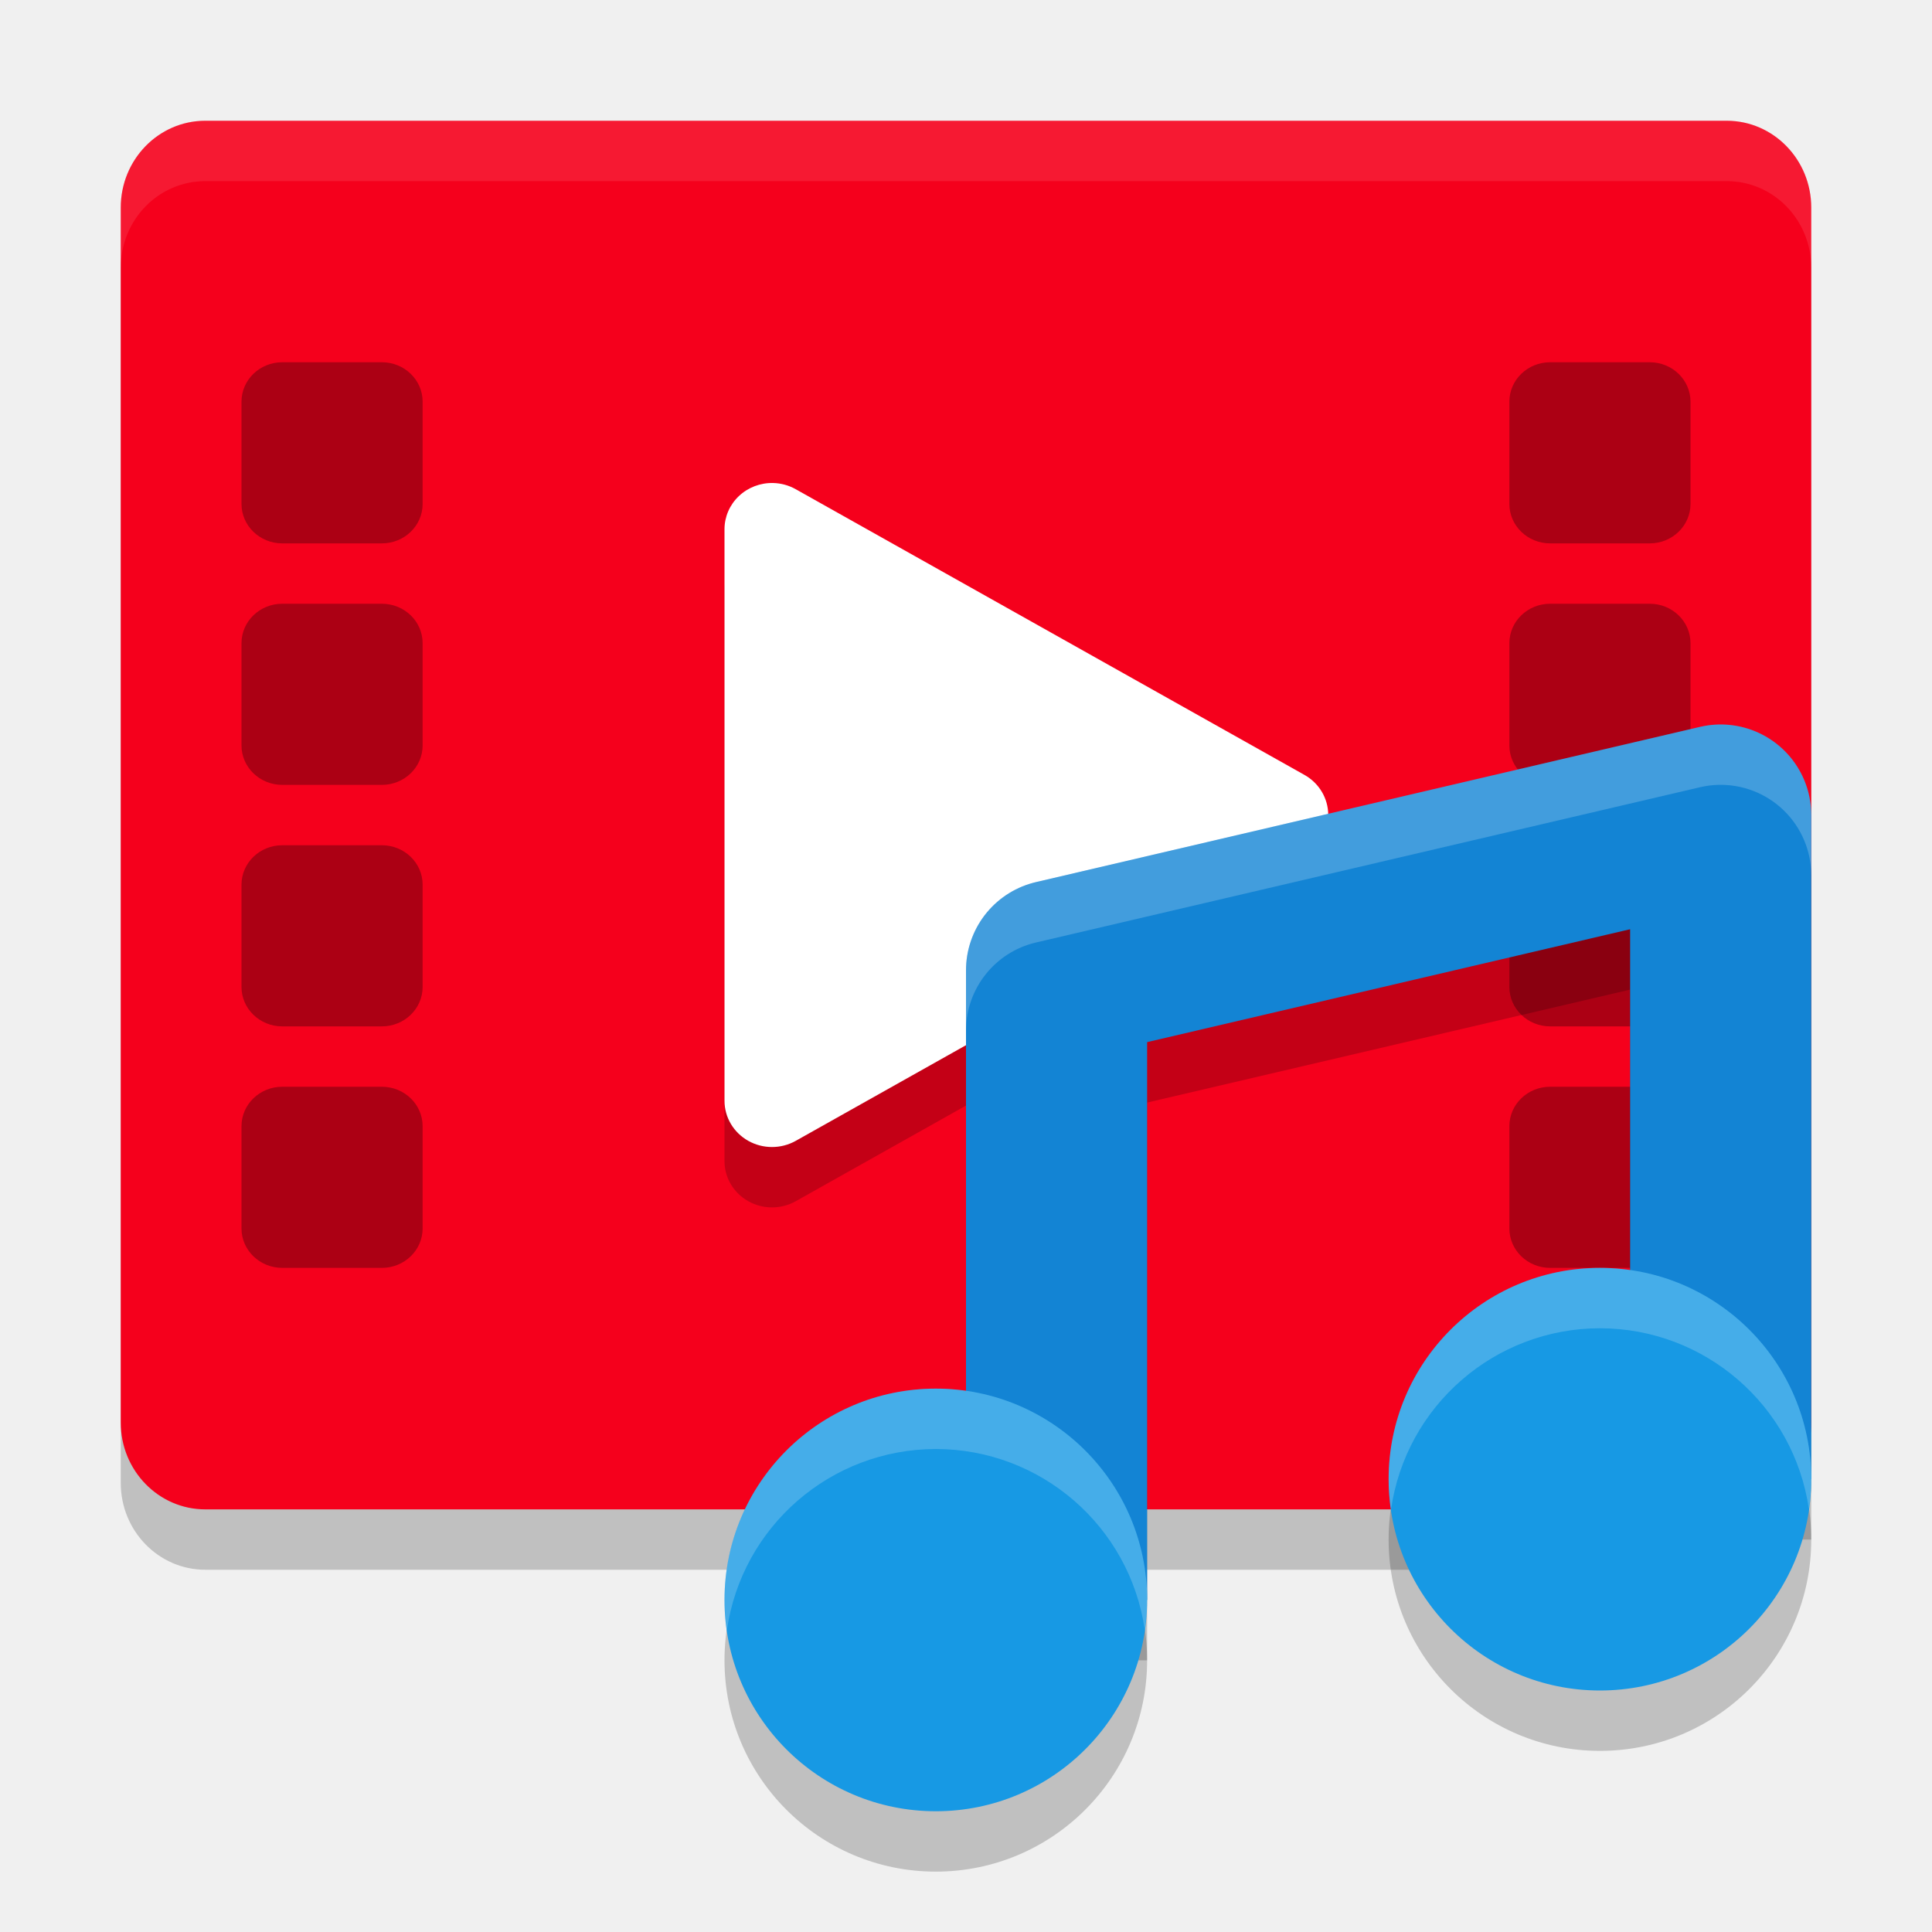
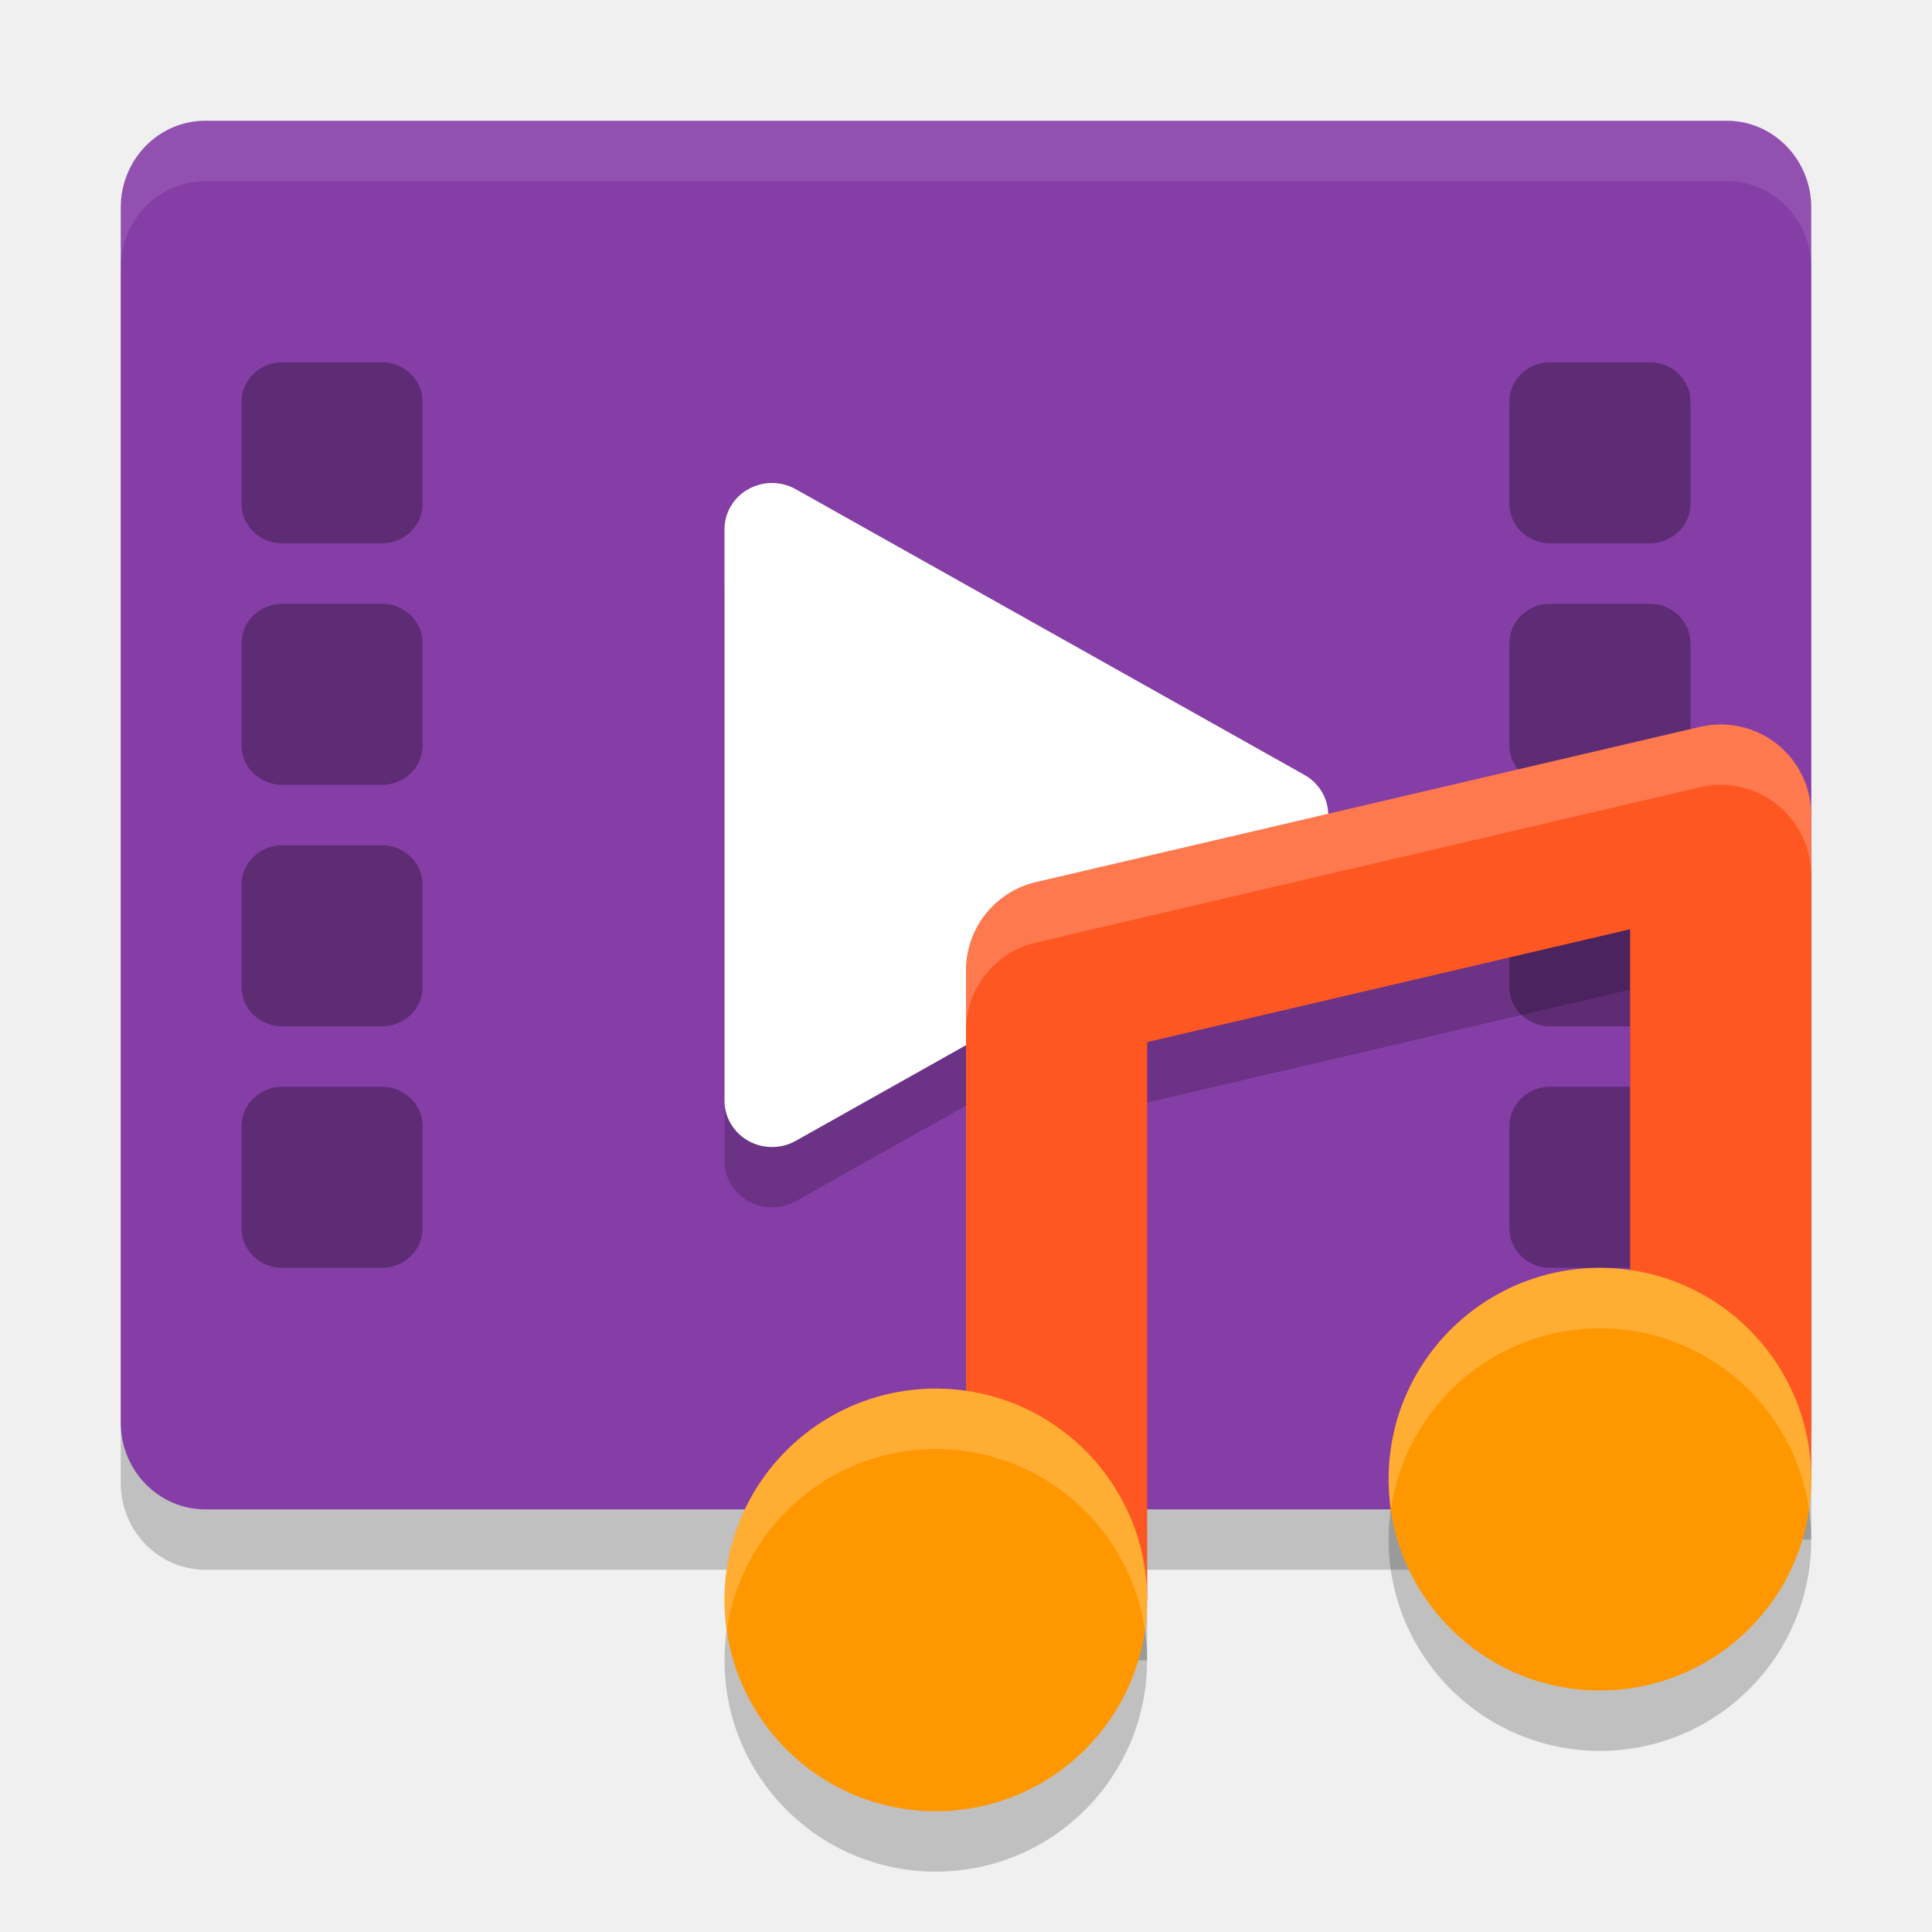
- <svg xmlns="http://www.w3.org/2000/svg" id="svg46" version="1" height="32" width="32">
-   <defs id="defs50" />
-   <rect id="rect2" transform="matrix(0,-1,-1,0,0,0)" ry="1.4" rx="1.438" y="-30" x="-26" height="28" width="23" style="opacity:0.2" />
-   <rect id="rect4" transform="matrix(0,-1,-1,0,0,0)" ry="1.4" rx="1.438" y="-30" x="-25" height="28" width="23" style="fill:#f5001c;fill-opacity:1" />
-   <path id="path6" d="M 12.805,9 A 0.787,0.766 0 0 0 12,9.765 v 4.735 4.733 a 0.787,0.766 0 0 0 1.18,0.663 l 4.213,-2.367 4.213,-2.367 a 0.787,0.766 0 0 0 0,-1.327 L 17.393,11.469 13.18,9.103 a 0.787,0.766 0 0 0 -0.375,-0.103 z" style="opacity:0.2" />
-   <path id="path8" d="M 12.805,8 A 0.787,0.766 0 0 0 12,8.765 v 4.735 4.733 a 0.787,0.766 0 0 0 1.18,0.663 l 4.213,-2.367 4.213,-2.367 a 0.787,0.766 0 0 0 0,-1.327 L 17.393,10.469 13.18,8.103 a 0.787,0.766 0 0 0 -0.375,-0.103 z" style="fill:#ffffff" />
-   <rect id="rect10" ry=".653" rx=".675" y="6" x="25" height="3" width="3" style="opacity:0.3" />
-   <rect id="rect12" ry=".653" rx=".675" y="18" x="25" height="3" width="3" style="opacity:0.3" />
-   <rect id="rect14" ry=".653" rx=".675" y="14" x="25" height="3" width="3" style="opacity:0.3" />
-   <rect id="rect16" ry=".653" rx=".675" y="10" x="25" height="3" width="3" style="opacity:0.3" />
-   <rect id="rect18" ry=".653" rx=".675" y="6" x="4" height="3" width="3" style="opacity:0.3" />
-   <rect id="rect20" ry=".653" rx=".675" y="18" x="4" height="3" width="3" style="opacity:0.3" />
-   <rect id="rect22" ry=".653" rx=".675" y="14" x="4" height="3" width="3" style="opacity:0.3" />
-   <rect id="rect24" ry=".653" rx=".675" y="10" x="4" height="3" width="3" style="opacity:0.3" />
-   <path id="path26" d="M 3.4,2 C 2.625,2 2,2.641 2,3.438 v 1 C 2,3.641 2.625,3 3.4,3 H 28.6 C 29.375,3 30,3.641 30,4.438 v -1 C 30,2.641 29.375,2 28.6,2 Z" style="opacity:0.1;fill:#ffffff" />
-   <g id="g44" transform="translate(0,-3)">
-     <path id="path28" d="m 28.455,16 a 1.5,1.5 0 0 0 -0.297,0.039 l -11,2.572 A 1.5,1.5 0 0 0 16,20.072 V 30.5 h 3 v -9.238 l 8,-1.871 V 28.5 h 3 v -11 A 1.5,1.5 0 0 0 28.455,16 Z" style="opacity:0.2" />
-     <path id="path30" d="M 17.5,29.5 V 19.071 L 28.5,16.5 v 11" style="fill:none;stroke:#1384d4;stroke-width:3;stroke-linejoin:round;stroke-opacity:1" />
-     <circle id="circle32" r="3.5" cy="30.5" cx="15.5" style="opacity:0.2" />
-     <circle id="circle34" r="3.5" cy="29.5" cx="15.5" style="fill:#1799e4;fill-opacity:1" />
-     <circle id="circle36" r="3.5" cy="28.5" cx="26.5" style="opacity:0.2" />
-     <circle id="circle38" r="3.5" cy="27.5" cx="26.5" style="fill:#1799e4;fill-opacity:1" />
-     <path id="path40" d="M 26.5,24 A 3.5,3.5 0 0 0 23,27.5 3.5,3.5 0 0 0 23.039,28.006 3.5,3.5 0 0 1 26.5,25 3.5,3.5 0 0 1 29.961,27.994 3.5,3.5 0 0 0 30,27.5 3.5,3.5 0 0 0 26.5,24 Z m -11,2 A 3.5,3.5 0 0 0 12,29.5 3.5,3.5 0 0 0 12.039,30.006 3.5,3.5 0 0 1 15.5,27 3.5,3.5 0 0 1 18.961,29.994 3.5,3.5 0 0 0 19,29.5 3.5,3.5 0 0 0 15.5,26 Z" style="opacity:0.2;fill:#ffffff" />
-     <path id="path42" d="m 28.455,15 a 1.5,1.5 0 0 0 -0.297,0.039 l -11,2.572 A 1.5,1.5 0 0 0 16,19.072 v 1 a 1.5,1.5 0 0 1 1.158,-1.461 l 11,-2.572 A 1.5,1.5 0 0 1 28.455,16 1.5,1.5 0 0 1 30,17.5 v -1 A 1.5,1.5 0 0 0 28.455,15 Z" style="opacity:0.2;fill:#ffffff" />
+ <svg xmlns="http://www.w3.org/2000/svg" width="32" height="32" version="1">
+   <rect style="opacity:0.2" width="23" height="28" x="-26" y="-30" rx="1.438" ry="1.4" transform="matrix(0,-1,-1,0,0,0)" />
+   <rect style="fill:#863ea7" width="23" height="28" x="-25" y="-30" rx="1.438" ry="1.4" transform="matrix(0,-1,-1,0,0,0)" />
+   <path style="opacity:0.2" d="M 12.805,9 A 0.787,0.766 0 0 0 12,9.765 v 4.735 4.733 a 0.787,0.766 0 0 0 1.18,0.663 l 4.213,-2.367 4.213,-2.367 a 0.787,0.766 0 0 0 0,-1.327 L 17.393,11.469 13.18,9.103 a 0.787,0.766 0 0 0 -0.375,-0.103 z" />
+   <path style="fill:#ffffff" d="M 12.805,8 A 0.787,0.766 0 0 0 12,8.765 v 4.735 4.733 a 0.787,0.766 0 0 0 1.18,0.663 l 4.213,-2.367 4.213,-2.367 a 0.787,0.766 0 0 0 0,-1.327 L 17.393,10.469 13.18,8.103 a 0.787,0.766 0 0 0 -0.375,-0.103 z" />
+   <rect style="opacity:0.3" width="3" height="3" x="25" y="6" rx=".675" ry=".653" />
+   <rect style="opacity:0.3" width="3" height="3" x="25" y="18" rx=".675" ry=".653" />
+   <rect style="opacity:0.3" width="3" height="3" x="25" y="14" rx=".675" ry=".653" />
+   <rect style="opacity:0.3" width="3" height="3" x="25" y="10" rx=".675" ry=".653" />
+   <rect style="opacity:0.3" width="3" height="3" x="4" y="6" rx=".675" ry=".653" />
+   <rect style="opacity:0.3" width="3" height="3" x="4" y="18" rx=".675" ry=".653" />
+   <rect style="opacity:0.3" width="3" height="3" x="4" y="14" rx=".675" ry=".653" />
+   <rect style="opacity:0.3" width="3" height="3" x="4" y="10" rx=".675" ry=".653" />
+   <path style="opacity:0.1;fill:#ffffff" d="M 3.4,2 C 2.625,2 2,2.641 2,3.438 v 1 C 2,3.641 2.625,3 3.4,3 H 28.6 C 29.375,3 30,3.641 30,4.438 v -1 C 30,2.641 29.375,2 28.6,2 Z" />
+   <g transform="translate(0,-3)">
+     <path style="opacity:0.2" d="m 28.455,16 a 1.5,1.5 0 0 0 -0.297,0.039 l -11,2.572 A 1.5,1.5 0 0 0 16,20.072 V 30.5 h 3 v -9.238 l 8,-1.871 V 28.5 h 3 v -11 A 1.5,1.5 0 0 0 28.455,16 Z" />
+     <path style="fill:none;stroke:#ff5722;stroke-width:3;stroke-linejoin:round" d="M 17.5,29.5 V 19.071 L 28.5,16.5 v 11" />
+     <circle style="opacity:0.2" cx="15.5" cy="30.5" r="3.5" />
+     <circle style="fill:#ff9800" cx="15.5" cy="29.5" r="3.5" />
+     <circle style="opacity:0.2" cx="26.5" cy="28.5" r="3.5" />
+     <circle style="fill:#ff9800" cx="26.5" cy="27.5" r="3.5" />
+     <path style="opacity:0.2;fill:#ffffff" d="M 26.5,24 A 3.5,3.5 0 0 0 23,27.5 3.5,3.5 0 0 0 23.039,28.006 3.5,3.5 0 0 1 26.5,25 3.5,3.5 0 0 1 29.961,27.994 3.5,3.5 0 0 0 30,27.5 3.5,3.5 0 0 0 26.5,24 Z m -11,2 A 3.5,3.5 0 0 0 12,29.5 3.5,3.5 0 0 0 12.039,30.006 3.5,3.5 0 0 1 15.5,27 3.5,3.5 0 0 1 18.961,29.994 3.5,3.5 0 0 0 19,29.5 3.5,3.5 0 0 0 15.5,26 Z" />
+     <path style="opacity:0.2;fill:#ffffff" d="m 28.455,15 a 1.5,1.5 0 0 0 -0.297,0.039 l -11,2.572 A 1.5,1.5 0 0 0 16,19.072 v 1 a 1.5,1.5 0 0 1 1.158,-1.461 l 11,-2.572 A 1.5,1.5 0 0 1 28.455,16 1.5,1.5 0 0 1 30,17.5 v -1 A 1.5,1.5 0 0 0 28.455,15 Z" />
  </g>
</svg>
